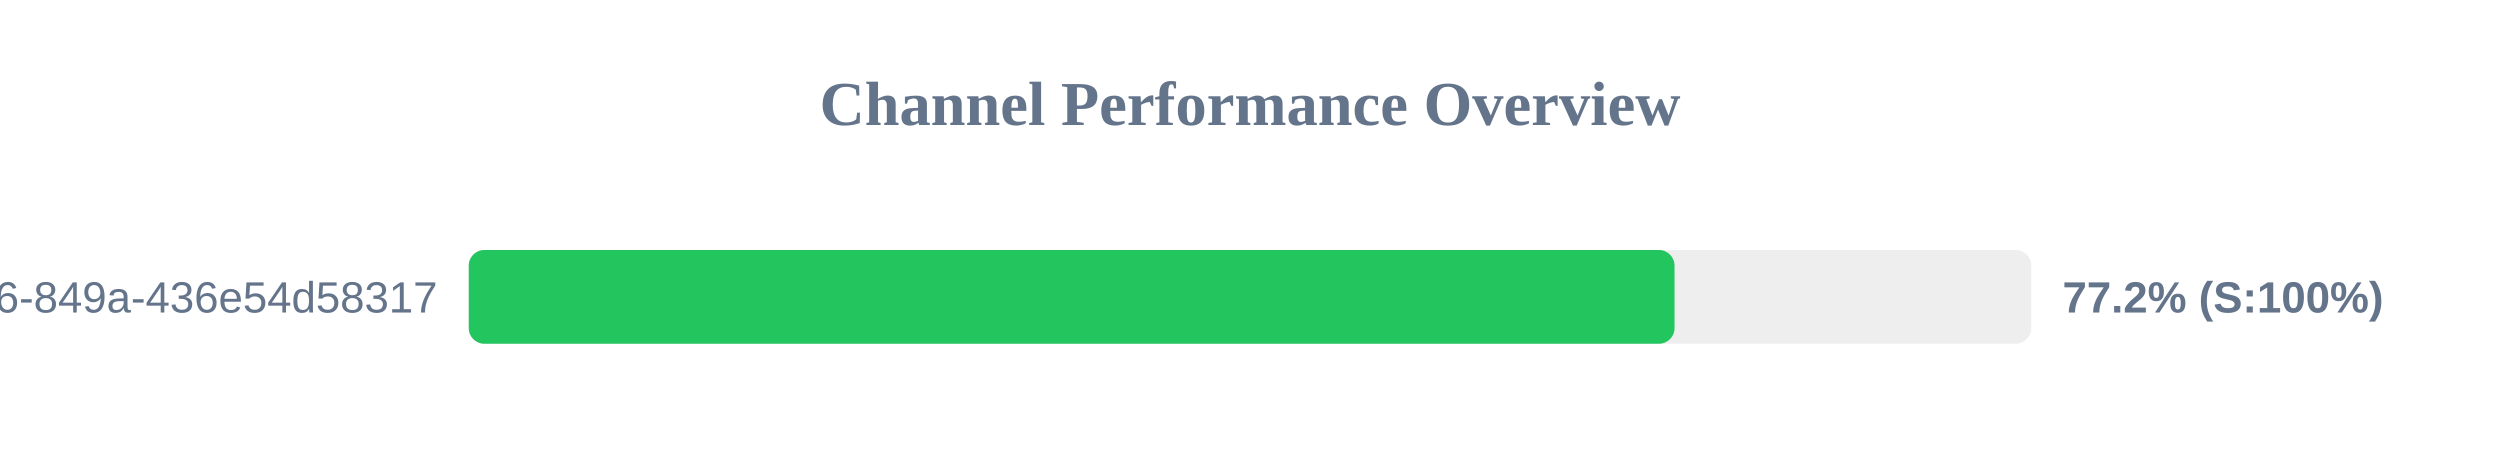
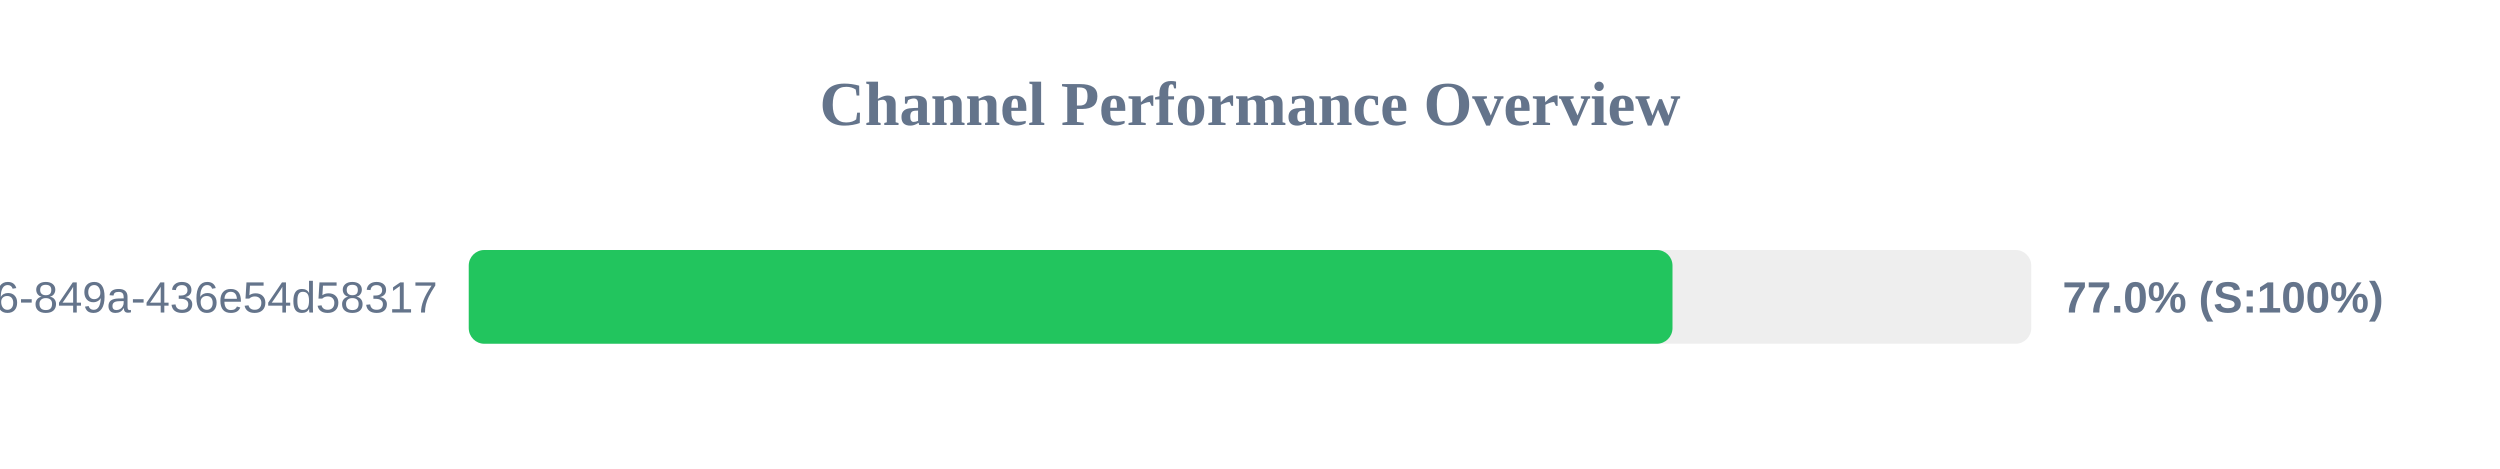
<svg xmlns="http://www.w3.org/2000/svg" width="800" height="150" version="1.1">
  <style>
        .row { font: 14px Arial; fill: #64748b; }
        .score { font: bold 14px Arial; fill: #64748b; }
    </style>
  <text x="400" y="40" text-anchor="middle" font-size="20px" font-weight="bold" fill="#64748b">Channel Performance Overview</text>
  <rect x="150" y="80" width="500" height="30" fill="#eee" rx="5" />
-   <rect x="150" y="80" width="385.85" height="30" fill="#22c55e" rx="5" />
+   <rect x="150" y="80" width="385.2" height="30" fill="#22c55e" rx="5" />
  <text x="140" y="100" text-anchor="end" class="row">?uuid=29fbd51f-03c8-4d76-849a-436e54d58317</text>
-   <text x="660" y="100" text-anchor="start" class="score">77.2% (S:100%)</text>
+   <text x="660" y="100" text-anchor="start" class="score">77.0% (S:100%)</text>
</svg>
